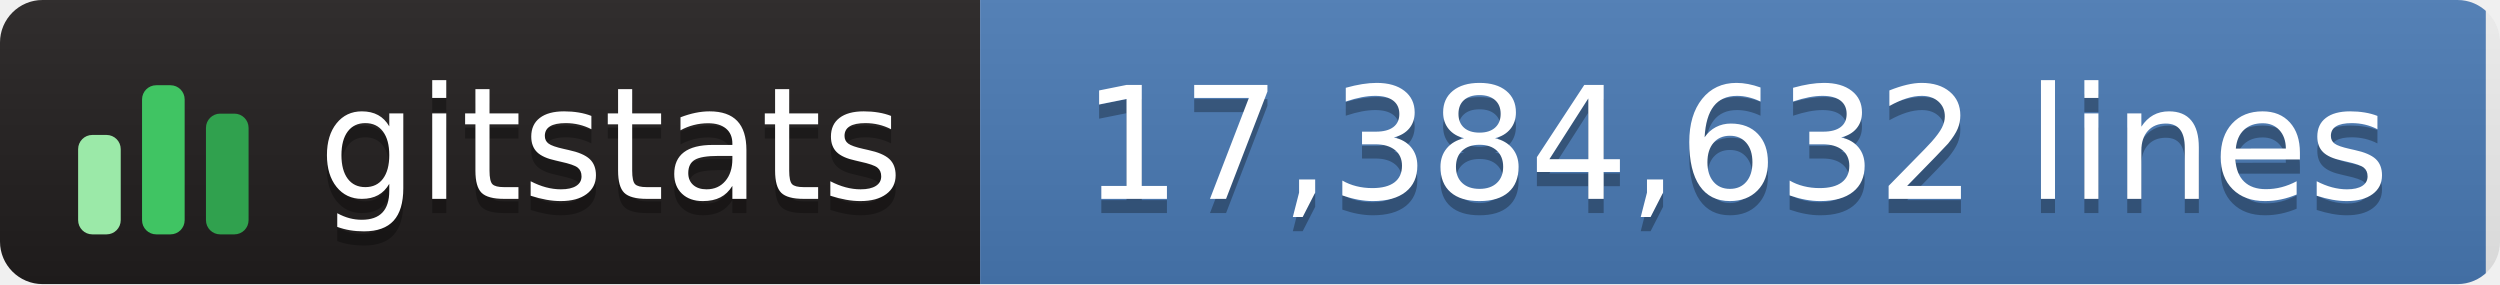
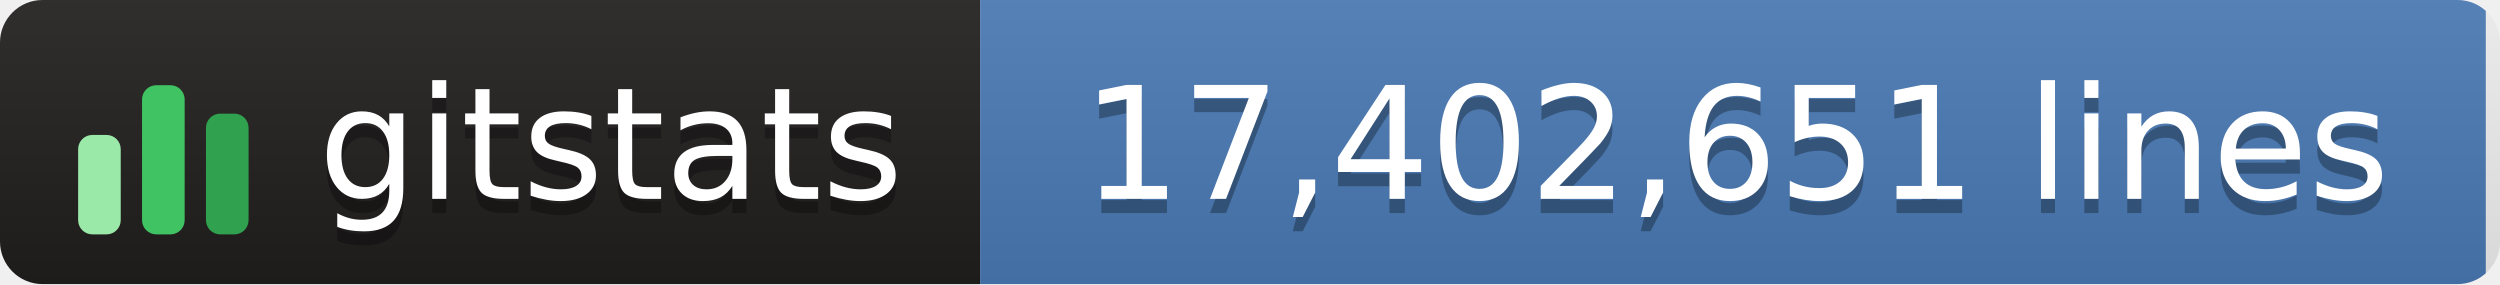
- <svg xmlns="http://www.w3.org/2000/svg" width="176" height="20" role="img" aria-label="gitstats: 17,384,632 lines">
+ <svg xmlns="http://www.w3.org/2000/svg" width="176" height="20" role="img" aria-label="gitstats: 17,402,651 lines">
  <linearGradient id="s" x2="0" y2="100%">
    <stop offset="0" stop-color="#bbb" stop-opacity=".1" />
    <stop offset="1" stop-opacity=".1" />
  </linearGradient>
  <clipPath id="r">
    <rect width="176" height="20" rx="3" fill="#fff" />
  </clipPath>
  <g clip-path="url(#r)">
    <rect width="69" height="20" fill="#211e1e" />
    <rect x="69" width="106" height="20" fill="#4a7ab5" />
    <rect width="176" height="20" fill="url(#s)" />
  </g>
  <g transform="translate(5,3.5)">
    <rect x="0.5" y="6.0" width="3" height="7.0" rx="1" fill="#9be9a8" />
    <rect x="5.0" y="2.5" width="3" height="10.5" rx="1" fill="#40c463" />
    <rect x="9.5" y="4.5" width="3" height="8.5" rx="1" fill="#30a14e" />
  </g>
  <g fill="#fff" text-anchor="middle" font-family="Verdana,Geneva,DejaVu Sans,sans-serif" text-rendering="geometricPrecision" font-size="110">
    <text aria-hidden="true" x="430" y="150" fill="#010101" fill-opacity=".3" transform="scale(.1)" textLength="420">gitstats</text>
    <text x="430" y="140" transform="scale(.1)" textLength="420">gitstats</text>
-     <text aria-hidden="true" x="1222" y="150" fill="#010101" fill-opacity=".3" transform="scale(.1)" textLength="955">17,384,632 lines</text>
-     <text x="1222" y="140" transform="scale(.1)" textLength="955">17,384,632 lines</text>
+     <text aria-hidden="true" x="1222" y="150" fill="#010101" fill-opacity=".3" transform="scale(.1)" textLength="955">17,402,651 lines</text>
+     <text x="1222" y="140" transform="scale(.1)" textLength="955">17,402,651 lines</text>
  </g>
</svg>
